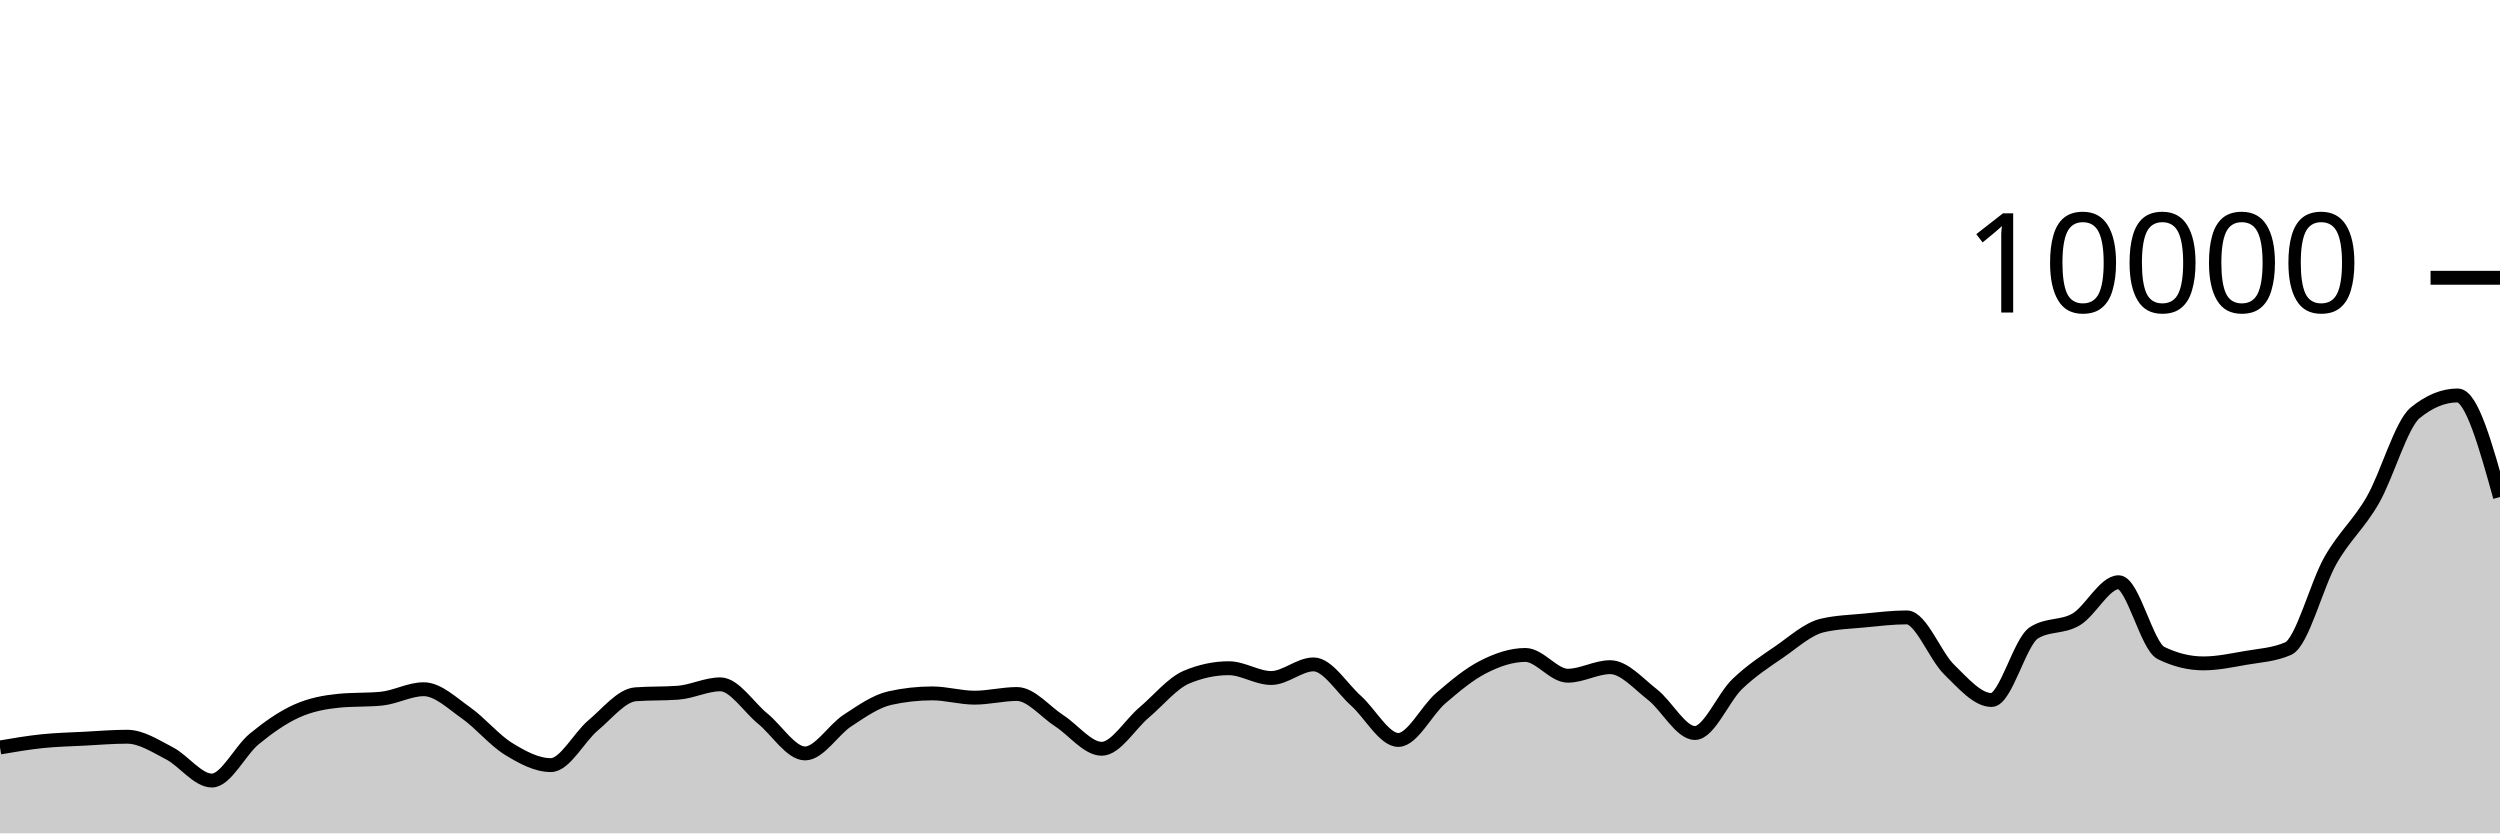
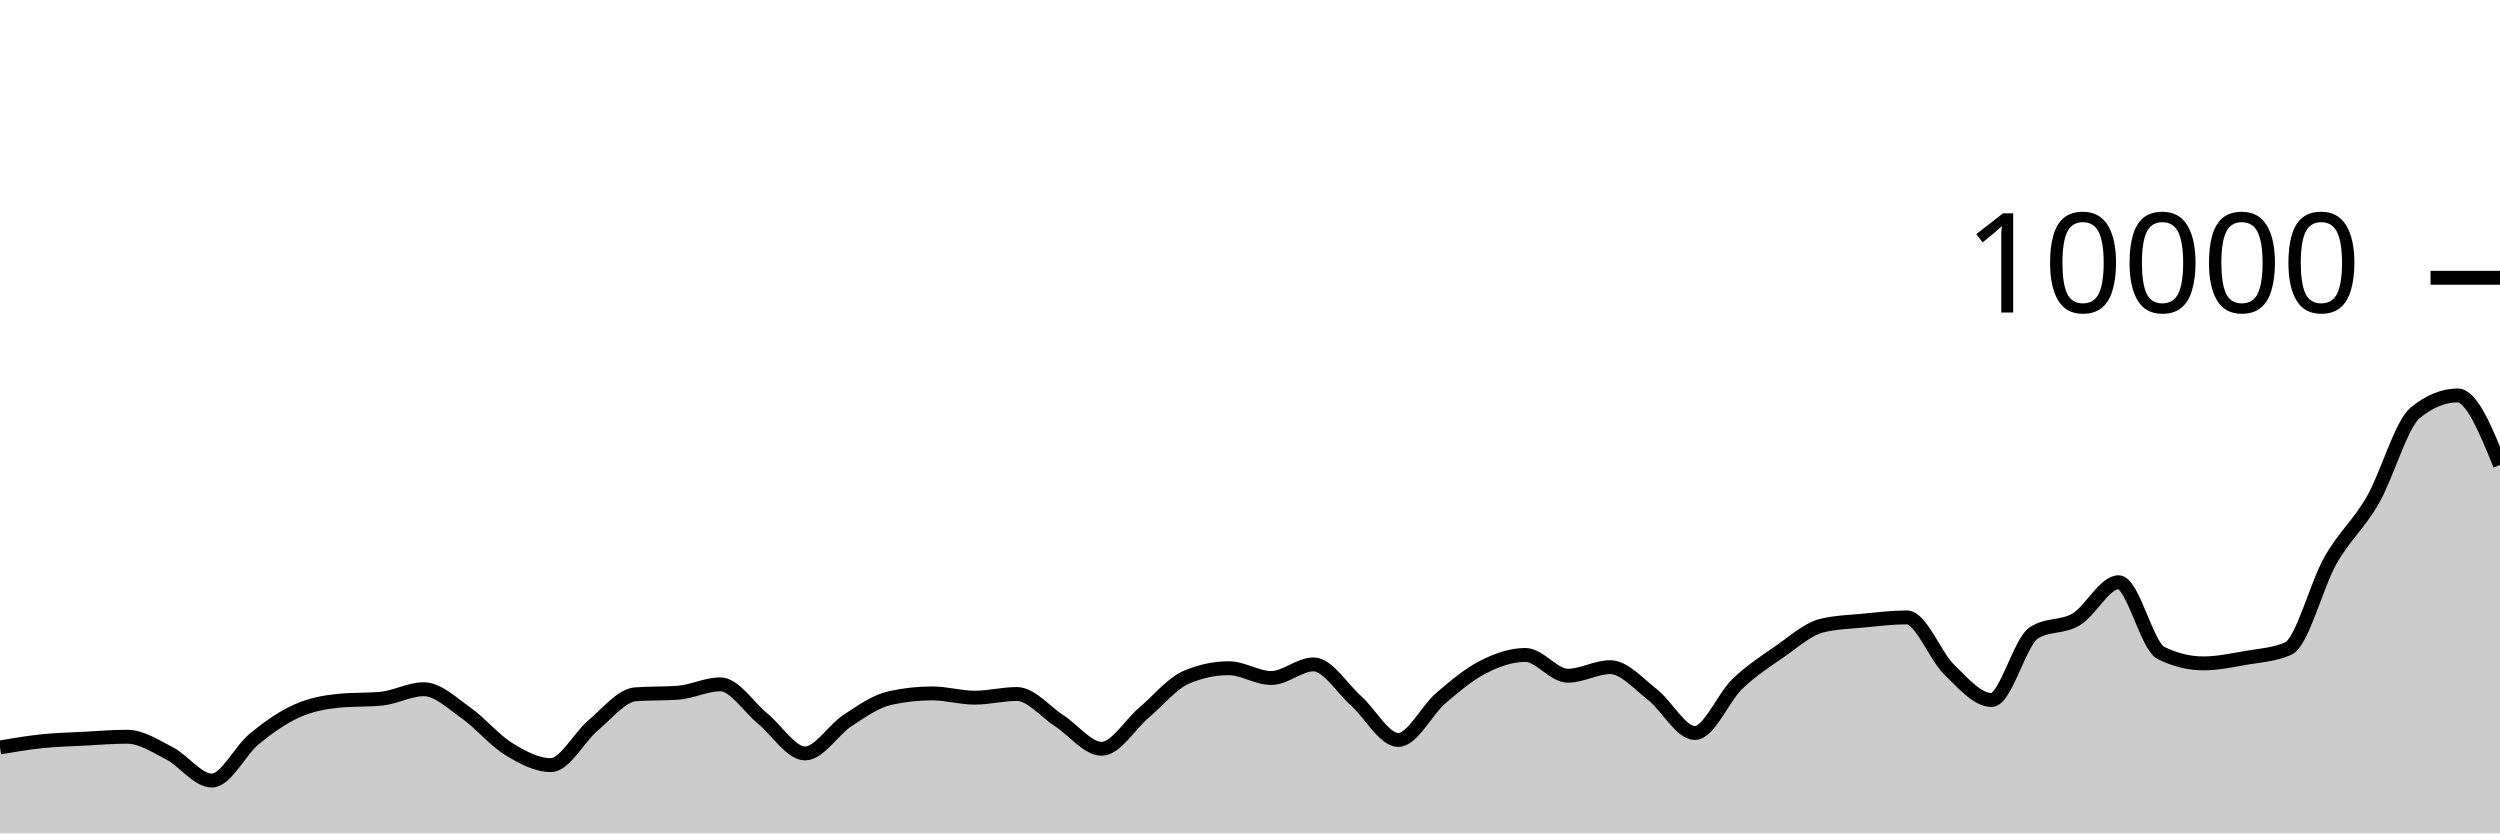
<svg xmlns="http://www.w3.org/2000/svg" viewBox="0 0 180 60">
  <g transform="translate(0,20)">
-     <path class="area" fill="rgba(0, 0, 0, 0.2)" d="M0,33.816C1.017,33.643,2.034,33.469,3.051,33.364C4.068,33.259,5.085,33.237,6.102,33.184C7.119,33.131,8.136,33.044,9.153,33.044C10.169,33.044,11.186,33.714,12.203,34.24C13.22,34.766,14.237,36.2,15.254,36.2C16.271,36.2,17.288,34.038,18.305,33.204C19.322,32.37,20.339,31.655,21.356,31.196C22.373,30.737,23.39,30.551,24.407,30.452C25.424,30.353,26.441,30.403,27.458,30.304C28.475,30.205,29.492,29.624,30.508,29.624C31.525,29.624,32.542,30.617,33.559,31.332C34.576,32.047,35.593,33.29,36.61,33.916C37.627,34.542,38.644,35.088,39.661,35.088C40.678,35.088,41.695,33.07,42.712,32.22C43.729,31.37,44.746,30.063,45.763,29.988C46.78,29.913,47.797,29.951,48.814,29.876C49.831,29.801,50.847,29.272,51.864,29.272C52.881,29.272,53.898,30.911,54.915,31.74C55.932,32.569,56.949,34.248,57.966,34.248C58.983,34.248,60,32.544,61.017,31.88C62.034,31.216,63.051,30.491,64.068,30.264C65.085,30.037,66.102,29.924,67.119,29.924C68.136,29.924,69.153,30.232,70.169,30.232C71.186,30.232,72.203,29.968,73.22,29.968C74.237,29.968,75.254,31.243,76.271,31.9C77.288,32.557,78.305,33.912,79.322,33.912C80.339,33.912,81.356,32.163,82.373,31.304C83.39,30.445,84.407,29.185,85.424,28.756C86.441,28.327,87.458,28.112,88.475,28.112C89.492,28.112,90.508,28.816,91.525,28.816C92.542,28.816,93.559,27.836,94.576,27.836C95.593,27.836,96.61,29.541,97.627,30.448C98.644,31.355,99.661,33.276,100.678,33.276C101.695,33.276,102.712,31.151,103.729,30.276C104.746,29.401,105.763,28.548,106.78,28.028C107.797,27.508,108.814,27.156,109.831,27.156C110.847,27.156,111.864,28.652,112.881,28.652C113.898,28.652,114.915,28.036,115.932,28.036C116.949,28.036,117.966,29.226,118.983,30.016C120,30.806,121.017,32.776,122.034,32.776C123.051,32.776,124.068,30.225,125.085,29.248C126.102,28.271,127.119,27.617,128.136,26.916C129.153,26.215,130.169,25.283,131.186,25.04C132.203,24.797,133.22,24.774,134.237,24.676C135.254,24.578,136.271,24.452,137.288,24.452C138.305,24.452,139.322,27.217,140.339,28.208C141.356,29.199,142.373,30.4,143.39,30.4C144.407,30.4,145.424,26.212,146.441,25.564C147.458,24.916,148.475,25.199,149.492,24.592C150.508,23.985,151.525,21.92,152.542,21.92C153.559,21.92,154.576,26.517,155.593,27.016C156.61,27.515,157.627,27.764,158.644,27.764C159.661,27.764,160.678,27.545,161.695,27.368C162.712,27.191,163.729,27.145,164.746,26.7C165.763,26.255,166.78,22.124,167.797,20.34C168.814,18.556,169.831,17.766,170.847,15.996C171.864,14.226,172.881,10.552,173.898,9.72C174.915,8.888,175.932,8.472,176.949,8.472C177.966,8.472,178.983,12.128,180,15.784L180,40C178.983,40,177.966,40,176.949,40C175.932,40,174.915,40,173.898,40C172.881,40,171.864,40,170.847,40C169.831,40,168.814,40,167.797,40C166.78,40,165.763,40,164.746,40C163.729,40,162.712,40,161.695,40C160.678,40,159.661,40,158.644,40C157.627,40,156.61,40,155.593,40C154.576,40,153.559,40,152.542,40C151.525,40,150.508,40,149.492,40C148.475,40,147.458,40,146.441,40C145.424,40,144.407,40,143.39,40C142.373,40,141.356,40,140.339,40C139.322,40,138.305,40,137.288,40C136.271,40,135.254,40,134.237,40C133.22,40,132.203,40,131.186,40C130.169,40,129.153,40,128.136,40C127.119,40,126.102,40,125.085,40C124.068,40,123.051,40,122.034,40C121.017,40,120,40,118.983,40C117.966,40,116.949,40,115.932,40C114.915,40,113.898,40,112.881,40C111.864,40,110.847,40,109.831,40C108.814,40,107.797,40,106.78,40C105.763,40,104.746,40,103.729,40C102.712,40,101.695,40,100.678,40C99.661,40,98.644,40,97.627,40C96.61,40,95.593,40,94.576,40C93.559,40,92.542,40,91.525,40C90.508,40,89.492,40,88.475,40C87.458,40,86.441,40,85.424,40C84.407,40,83.39,40,82.373,40C81.356,40,80.339,40,79.322,40C78.305,40,77.288,40,76.271,40C75.254,40,74.237,40,73.22,40C72.203,40,71.186,40,70.169,40C69.153,40,68.136,40,67.119,40C66.102,40,65.085,40,64.068,40C63.051,40,62.034,40,61.017,40C60,40,58.983,40,57.966,40C56.949,40,55.932,40,54.915,40C53.898,40,52.881,40,51.864,40C50.847,40,49.831,40,48.814,40C47.797,40,46.78,40,45.763,40C44.746,40,43.729,40,42.712,40C41.695,40,40.678,40,39.661,40C38.644,40,37.627,40,36.61,40C35.593,40,34.576,40,33.559,40C32.542,40,31.525,40,30.508,40C29.492,40,28.475,40,27.458,40C26.441,40,25.424,40,24.407,40C23.39,40,22.373,40,21.356,40C20.339,40,19.322,40,18.305,40C17.288,40,16.271,40,15.254,40C14.237,40,13.22,40,12.203,40C11.186,40,10.169,40,9.153,40C8.136,40,7.119,40,6.102,40C5.085,40,4.068,40,3.051,40C2.034,40,1.017,40,0,40Z" />
-     <path class="line" stroke="black" fill="none" d="M0,33.816C1.017,33.643,2.034,33.469,3.051,33.364C4.068,33.259,5.085,33.237,6.102,33.184C7.119,33.131,8.136,33.044,9.153,33.044C10.169,33.044,11.186,33.714,12.203,34.24C13.22,34.766,14.237,36.2,15.254,36.2C16.271,36.2,17.288,34.038,18.305,33.204C19.322,32.37,20.339,31.655,21.356,31.196C22.373,30.737,23.39,30.551,24.407,30.452C25.424,30.353,26.441,30.403,27.458,30.304C28.475,30.205,29.492,29.624,30.508,29.624C31.525,29.624,32.542,30.617,33.559,31.332C34.576,32.047,35.593,33.29,36.61,33.916C37.627,34.542,38.644,35.088,39.661,35.088C40.678,35.088,41.695,33.07,42.712,32.22C43.729,31.37,44.746,30.063,45.763,29.988C46.78,29.913,47.797,29.951,48.814,29.876C49.831,29.801,50.847,29.272,51.864,29.272C52.881,29.272,53.898,30.911,54.915,31.74C55.932,32.569,56.949,34.248,57.966,34.248C58.983,34.248,60,32.544,61.017,31.88C62.034,31.216,63.051,30.491,64.068,30.264C65.085,30.037,66.102,29.924,67.119,29.924C68.136,29.924,69.153,30.232,70.169,30.232C71.186,30.232,72.203,29.968,73.22,29.968C74.237,29.968,75.254,31.243,76.271,31.9C77.288,32.557,78.305,33.912,79.322,33.912C80.339,33.912,81.356,32.163,82.373,31.304C83.39,30.445,84.407,29.185,85.424,28.756C86.441,28.327,87.458,28.112,88.475,28.112C89.492,28.112,90.508,28.816,91.525,28.816C92.542,28.816,93.559,27.836,94.576,27.836C95.593,27.836,96.61,29.541,97.627,30.448C98.644,31.355,99.661,33.276,100.678,33.276C101.695,33.276,102.712,31.151,103.729,30.276C104.746,29.401,105.763,28.548,106.78,28.028C107.797,27.508,108.814,27.156,109.831,27.156C110.847,27.156,111.864,28.652,112.881,28.652C113.898,28.652,114.915,28.036,115.932,28.036C116.949,28.036,117.966,29.226,118.983,30.016C120,30.806,121.017,32.776,122.034,32.776C123.051,32.776,124.068,30.225,125.085,29.248C126.102,28.271,127.119,27.617,128.136,26.916C129.153,26.215,130.169,25.283,131.186,25.04C132.203,24.797,133.22,24.774,134.237,24.676C135.254,24.578,136.271,24.452,137.288,24.452C138.305,24.452,139.322,27.217,140.339,28.208C141.356,29.199,142.373,30.4,143.39,30.4C144.407,30.4,145.424,26.212,146.441,25.564C147.458,24.916,148.475,25.199,149.492,24.592C150.508,23.985,151.525,21.92,152.542,21.92C153.559,21.92,154.576,26.517,155.593,27.016C156.61,27.515,157.627,27.764,158.644,27.764C159.661,27.764,160.678,27.545,161.695,27.368C162.712,27.191,163.729,27.145,164.746,26.7C165.763,26.255,166.78,22.124,167.797,20.34C168.814,18.556,169.831,17.766,170.847,15.996C171.864,14.226,172.881,10.552,173.898,9.72C174.915,8.888,175.932,8.472,176.949,8.472C177.966,8.472,178.983,12.128,180,15.784" />
+     <path class="area" fill="rgba(0, 0, 0, 0.2)" d="M0,33.816C1.017,33.643,2.034,33.469,3.051,33.364C4.068,33.259,5.085,33.237,6.102,33.184C7.119,33.131,8.136,33.044,9.153,33.044C10.169,33.044,11.186,33.714,12.203,34.24C13.22,34.766,14.237,36.2,15.254,36.2C16.271,36.2,17.288,34.038,18.305,33.204C19.322,32.37,20.339,31.655,21.356,31.196C22.373,30.737,23.39,30.551,24.407,30.452C25.424,30.353,26.441,30.403,27.458,30.304C28.475,30.205,29.492,29.624,30.508,29.624C31.525,29.624,32.542,30.617,33.559,31.332C34.576,32.047,35.593,33.29,36.61,33.916C37.627,34.542,38.644,35.088,39.661,35.088C40.678,35.088,41.695,33.07,42.712,32.22C43.729,31.37,44.746,30.063,45.763,29.988C46.78,29.913,47.797,29.951,48.814,29.876C49.831,29.801,50.847,29.272,51.864,29.272C52.881,29.272,53.898,30.911,54.915,31.74C55.932,32.569,56.949,34.248,57.966,34.248C58.983,34.248,60,32.544,61.017,31.88C62.034,31.216,63.051,30.491,64.068,30.264C65.085,30.037,66.102,29.924,67.119,29.924C68.136,29.924,69.153,30.232,70.169,30.232C71.186,30.232,72.203,29.968,73.22,29.968C74.237,29.968,75.254,31.243,76.271,31.9C77.288,32.557,78.305,33.912,79.322,33.912C80.339,33.912,81.356,32.163,82.373,31.304C83.39,30.445,84.407,29.185,85.424,28.756C86.441,28.327,87.458,28.112,88.475,28.112C89.492,28.112,90.508,28.816,91.525,28.816C92.542,28.816,93.559,27.836,94.576,27.836C95.593,27.836,96.61,29.541,97.627,30.448C98.644,31.355,99.661,33.276,100.678,33.276C101.695,33.276,102.712,31.151,103.729,30.276C104.746,29.401,105.763,28.548,106.78,28.028C107.797,27.508,108.814,27.156,109.831,27.156C110.847,27.156,111.864,28.652,112.881,28.652C113.898,28.652,114.915,28.036,115.932,28.036C116.949,28.036,117.966,29.226,118.983,30.016C120,30.806,121.017,32.776,122.034,32.776C123.051,32.776,124.068,30.225,125.085,29.248C126.102,28.271,127.119,27.617,128.136,26.916C129.153,26.215,130.169,25.283,131.186,25.04C132.203,24.797,133.22,24.774,134.237,24.676C135.254,24.578,136.271,24.452,137.288,24.452C138.305,24.452,139.322,27.217,140.339,28.208C141.356,29.199,142.373,30.4,143.39,30.4C144.407,30.4,145.424,26.212,146.441,25.564C147.458,24.916,148.475,25.199,149.492,24.592C150.508,23.985,151.525,21.92,152.542,21.92C153.559,21.92,154.576,26.517,155.593,27.016C156.61,27.515,157.627,27.764,158.644,27.764C159.661,27.764,160.678,27.545,161.695,27.368C162.712,27.191,163.729,27.145,164.746,26.7C165.763,26.255,166.78,22.124,167.797,20.34C168.814,18.556,169.831,17.766,170.847,15.996C171.864,14.226,172.881,10.552,173.898,9.72C174.915,8.888,175.932,8.472,176.949,8.472C177.966,8.472,178.983,10.974,180,13.476L180,40C178.983,40,177.966,40,176.949,40C175.932,40,174.915,40,173.898,40C172.881,40,171.864,40,170.847,40C169.831,40,168.814,40,167.797,40C166.78,40,165.763,40,164.746,40C163.729,40,162.712,40,161.695,40C160.678,40,159.661,40,158.644,40C157.627,40,156.61,40,155.593,40C154.576,40,153.559,40,152.542,40C151.525,40,150.508,40,149.492,40C148.475,40,147.458,40,146.441,40C145.424,40,144.407,40,143.39,40C142.373,40,141.356,40,140.339,40C139.322,40,138.305,40,137.288,40C136.271,40,135.254,40,134.237,40C133.22,40,132.203,40,131.186,40C130.169,40,129.153,40,128.136,40C127.119,40,126.102,40,125.085,40C124.068,40,123.051,40,122.034,40C121.017,40,120,40,118.983,40C117.966,40,116.949,40,115.932,40C114.915,40,113.898,40,112.881,40C111.864,40,110.847,40,109.831,40C108.814,40,107.797,40,106.78,40C105.763,40,104.746,40,103.729,40C102.712,40,101.695,40,100.678,40C99.661,40,98.644,40,97.627,40C96.61,40,95.593,40,94.576,40C93.559,40,92.542,40,91.525,40C90.508,40,89.492,40,88.475,40C87.458,40,86.441,40,85.424,40C84.407,40,83.39,40,82.373,40C81.356,40,80.339,40,79.322,40C78.305,40,77.288,40,76.271,40C75.254,40,74.237,40,73.22,40C72.203,40,71.186,40,70.169,40C69.153,40,68.136,40,67.119,40C66.102,40,65.085,40,64.068,40C63.051,40,62.034,40,61.017,40C60,40,58.983,40,57.966,40C56.949,40,55.932,40,54.915,40C53.898,40,52.881,40,51.864,40C50.847,40,49.831,40,48.814,40C47.797,40,46.78,40,45.763,40C44.746,40,43.729,40,42.712,40C41.695,40,40.678,40,39.661,40C38.644,40,37.627,40,36.61,40C35.593,40,34.576,40,33.559,40C32.542,40,31.525,40,30.508,40C29.492,40,28.475,40,27.458,40C26.441,40,25.424,40,24.407,40C23.39,40,22.373,40,21.356,40C20.339,40,19.322,40,18.305,40C17.288,40,16.271,40,15.254,40C14.237,40,13.22,40,12.203,40C11.186,40,10.169,40,9.153,40C8.136,40,7.119,40,6.102,40C5.085,40,4.068,40,3.051,40C2.034,40,1.017,40,0,40Z" />
+     <path class="line" stroke="black" fill="none" d="M0,33.816C1.017,33.643,2.034,33.469,3.051,33.364C4.068,33.259,5.085,33.237,6.102,33.184C7.119,33.131,8.136,33.044,9.153,33.044C10.169,33.044,11.186,33.714,12.203,34.24C13.22,34.766,14.237,36.2,15.254,36.2C16.271,36.2,17.288,34.038,18.305,33.204C19.322,32.37,20.339,31.655,21.356,31.196C22.373,30.737,23.39,30.551,24.407,30.452C25.424,30.353,26.441,30.403,27.458,30.304C28.475,30.205,29.492,29.624,30.508,29.624C31.525,29.624,32.542,30.617,33.559,31.332C34.576,32.047,35.593,33.29,36.61,33.916C37.627,34.542,38.644,35.088,39.661,35.088C40.678,35.088,41.695,33.07,42.712,32.22C43.729,31.37,44.746,30.063,45.763,29.988C46.78,29.913,47.797,29.951,48.814,29.876C49.831,29.801,50.847,29.272,51.864,29.272C52.881,29.272,53.898,30.911,54.915,31.74C55.932,32.569,56.949,34.248,57.966,34.248C58.983,34.248,60,32.544,61.017,31.88C62.034,31.216,63.051,30.491,64.068,30.264C65.085,30.037,66.102,29.924,67.119,29.924C68.136,29.924,69.153,30.232,70.169,30.232C71.186,30.232,72.203,29.968,73.22,29.968C74.237,29.968,75.254,31.243,76.271,31.9C77.288,32.557,78.305,33.912,79.322,33.912C80.339,33.912,81.356,32.163,82.373,31.304C83.39,30.445,84.407,29.185,85.424,28.756C86.441,28.327,87.458,28.112,88.475,28.112C89.492,28.112,90.508,28.816,91.525,28.816C92.542,28.816,93.559,27.836,94.576,27.836C95.593,27.836,96.61,29.541,97.627,30.448C98.644,31.355,99.661,33.276,100.678,33.276C101.695,33.276,102.712,31.151,103.729,30.276C104.746,29.401,105.763,28.548,106.78,28.028C107.797,27.508,108.814,27.156,109.831,27.156C110.847,27.156,111.864,28.652,112.881,28.652C113.898,28.652,114.915,28.036,115.932,28.036C116.949,28.036,117.966,29.226,118.983,30.016C120,30.806,121.017,32.776,122.034,32.776C123.051,32.776,124.068,30.225,125.085,29.248C126.102,28.271,127.119,27.617,128.136,26.916C129.153,26.215,130.169,25.283,131.186,25.04C132.203,24.797,133.22,24.774,134.237,24.676C135.254,24.578,136.271,24.452,137.288,24.452C138.305,24.452,139.322,27.217,140.339,28.208C141.356,29.199,142.373,30.4,143.39,30.4C144.407,30.4,145.424,26.212,146.441,25.564C147.458,24.916,148.475,25.199,149.492,24.592C150.508,23.985,151.525,21.92,152.542,21.92C153.559,21.92,154.576,26.517,155.593,27.016C156.61,27.515,157.627,27.764,158.644,27.764C159.661,27.764,160.678,27.545,161.695,27.368C162.712,27.191,163.729,27.145,164.746,26.7C165.763,26.255,166.78,22.124,167.797,20.34C168.814,18.556,169.831,17.766,170.847,15.996C171.864,14.226,172.881,10.552,173.898,9.72C174.915,8.888,175.932,8.472,176.949,8.472C177.966,8.472,178.983,10.974,180,13.476" />
    <path class="axis-ceiling" stroke-width="1" stroke="black" fill="none" d="M175,0L180,0" />
    <text class="axis-ceiling-label" font-family="sans-serif" text-anchor="end" font-size="10px" x="170" y="2.5">10000</text>
  </g>
</svg>
